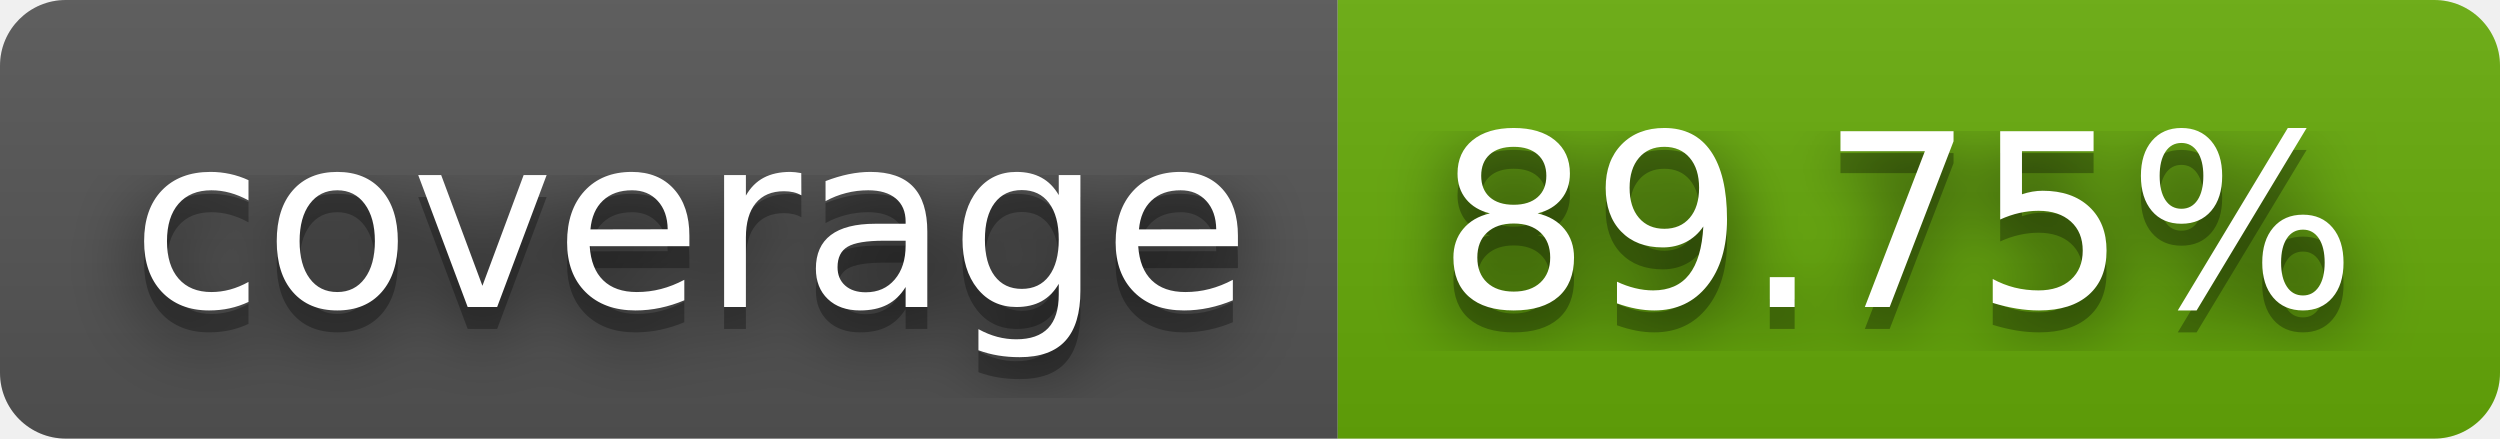
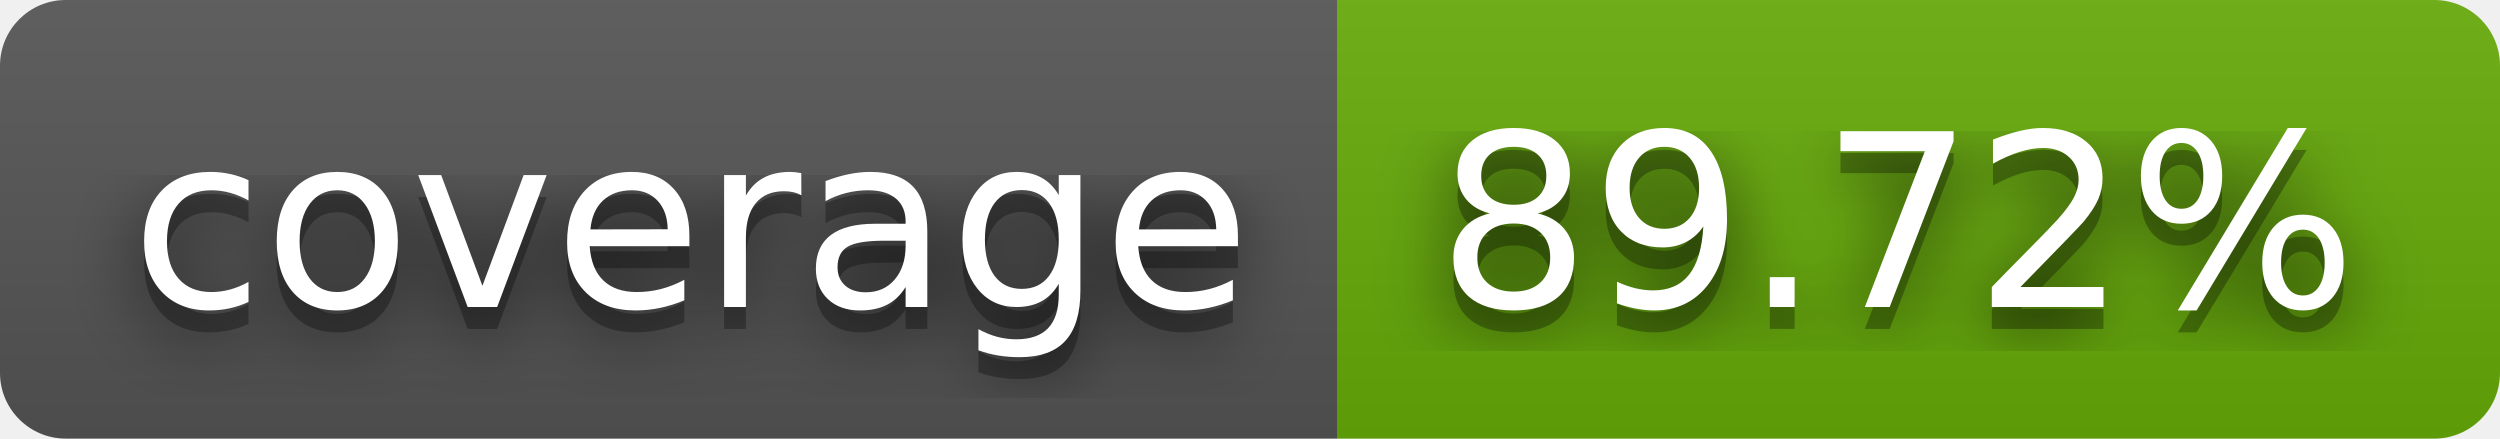
- <svg xmlns="http://www.w3.org/2000/svg" width="114" height="20" role="img" aria-label="coverage: 89.75%">
+ <svg xmlns="http://www.w3.org/2000/svg" width="114" height="20" role="img" aria-label="coverage: 89.72%">
  <filter id="blur">
    <feGaussianBlur stdDeviation="16" />
  </filter>
  <linearGradient id="s" x2="0" y2="100%">
    <stop offset="0" stop-color="#bbb" stop-opacity=".1" />
    <stop offset="1" stop-opacity=".1" />
  </linearGradient>
  <clipPath id="r">
    <rect width="114" height="20" rx="3" />
  </clipPath>
  <g clip-path="url(#r)">
    <rect width="61" height="20" fill="#555" />
    <rect x="61" width="53" height="20" fill="#67ac09" />
    <rect width="114" height="20" fill="url(#s)" />
  </g>
  <g fill="#fff" text-anchor="middle" font-family="Verdana,Geneva,DejaVu Sans,sans-serif" text-rendering="geometricPrecision" font-size="110">
    <g transform="scale(.1)">
      <g aria-hidden="true" fill="#010101">
        <text x="315" y="150" fill-opacity=".8" filter="url(#blur)" textLength="510">coverage</text>
        <text x="315" y="150" fill-opacity=".3" textLength="510">coverage</text>
      </g>
      <text x="315" y="140" textLength="510">coverage</text>
    </g>
    <g transform="scale(.1)">
      <g aria-hidden="true" fill="#010101">
-         <text x="865" y="150" fill-opacity=".8" filter="url(#blur)" textLength="430">89.75%</text>
-         <text x="865" y="150" fill-opacity=".3" textLength="430">89.75%</text>
+         <text x="865" y="150" fill-opacity=".8" filter="url(#blur)" textLength="430">89.72%</text>
+         <text x="865" y="150" fill-opacity=".3" textLength="430">89.72%</text>
      </g>
-       <text x="865" y="140" textLength="430">89.75%</text>
+       <text x="865" y="140" textLength="430">89.72%</text>
    </g>
  </g>
</svg>
